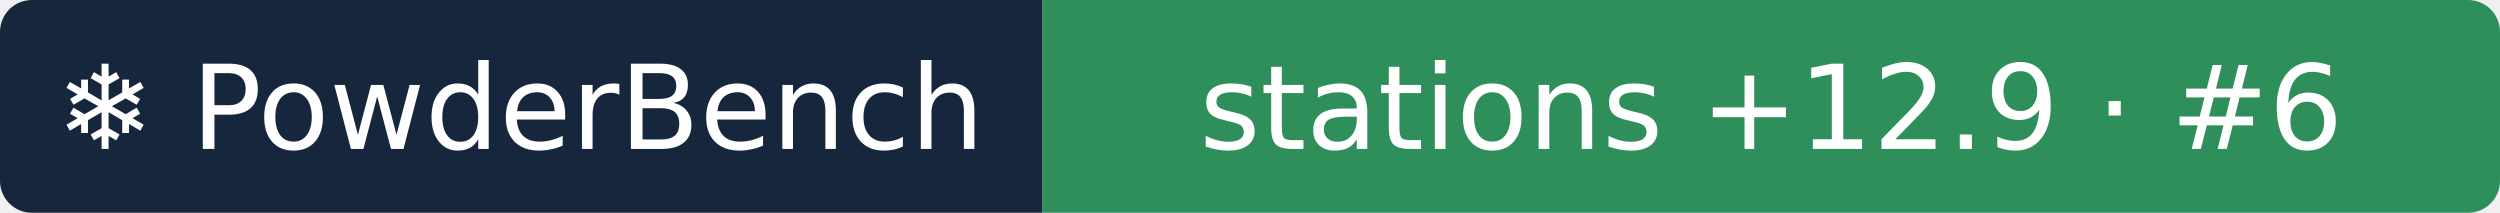
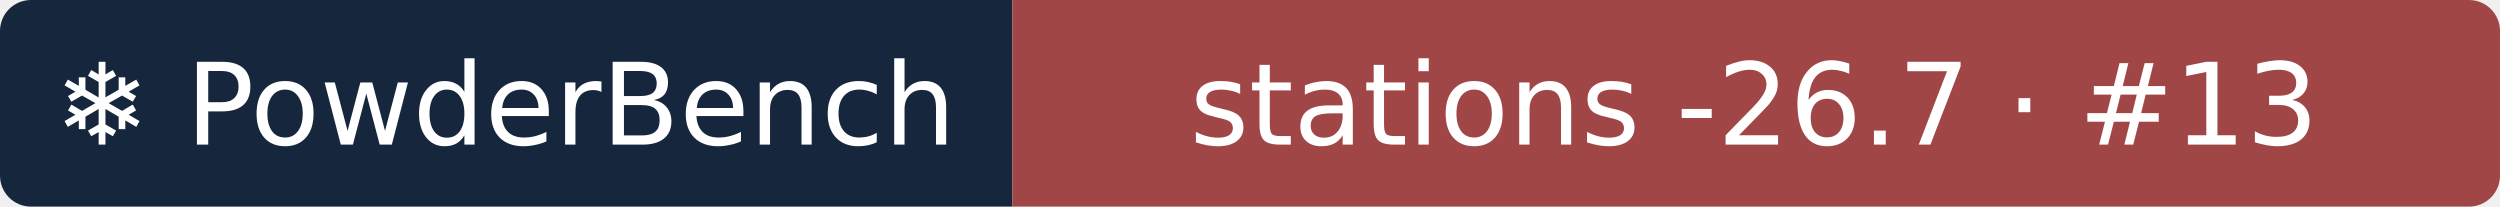
- <svg xmlns="http://www.w3.org/2000/svg" width="235" height="20" role="img" aria-label="❄ PowderBench: stations +12.9 · #6">
+ <svg xmlns="http://www.w3.org/2000/svg" width="242" height="20" role="img" aria-label="❄ PowderBench: stations -26.7 · #13">
  <clipPath id="r">
-     <rect width="235" height="20" rx="3" />
+     <rect width="242" height="20" rx="3" />
  </clipPath>
  <g clip-path="url(#r)">
    <rect width="98" height="20" fill="#16263d" />
-     <rect x="98" width="137" height="20" fill="#2f8f5b" />
+     <rect x="98" width="144" height="20" fill="#a14646" />
  </g>
  <g fill="#fff" text-anchor="middle" font-family="Verdana,DejaVu Sans,sans-serif" font-size="11">
    <text x="48.9" y="14">❄ PowderBench</text>
-     <text x="166.5" y="14">stations +12.9 · #6</text>
+     <text x="169.8" y="14">stations -26.7 · #13</text>
  </g>
</svg>
